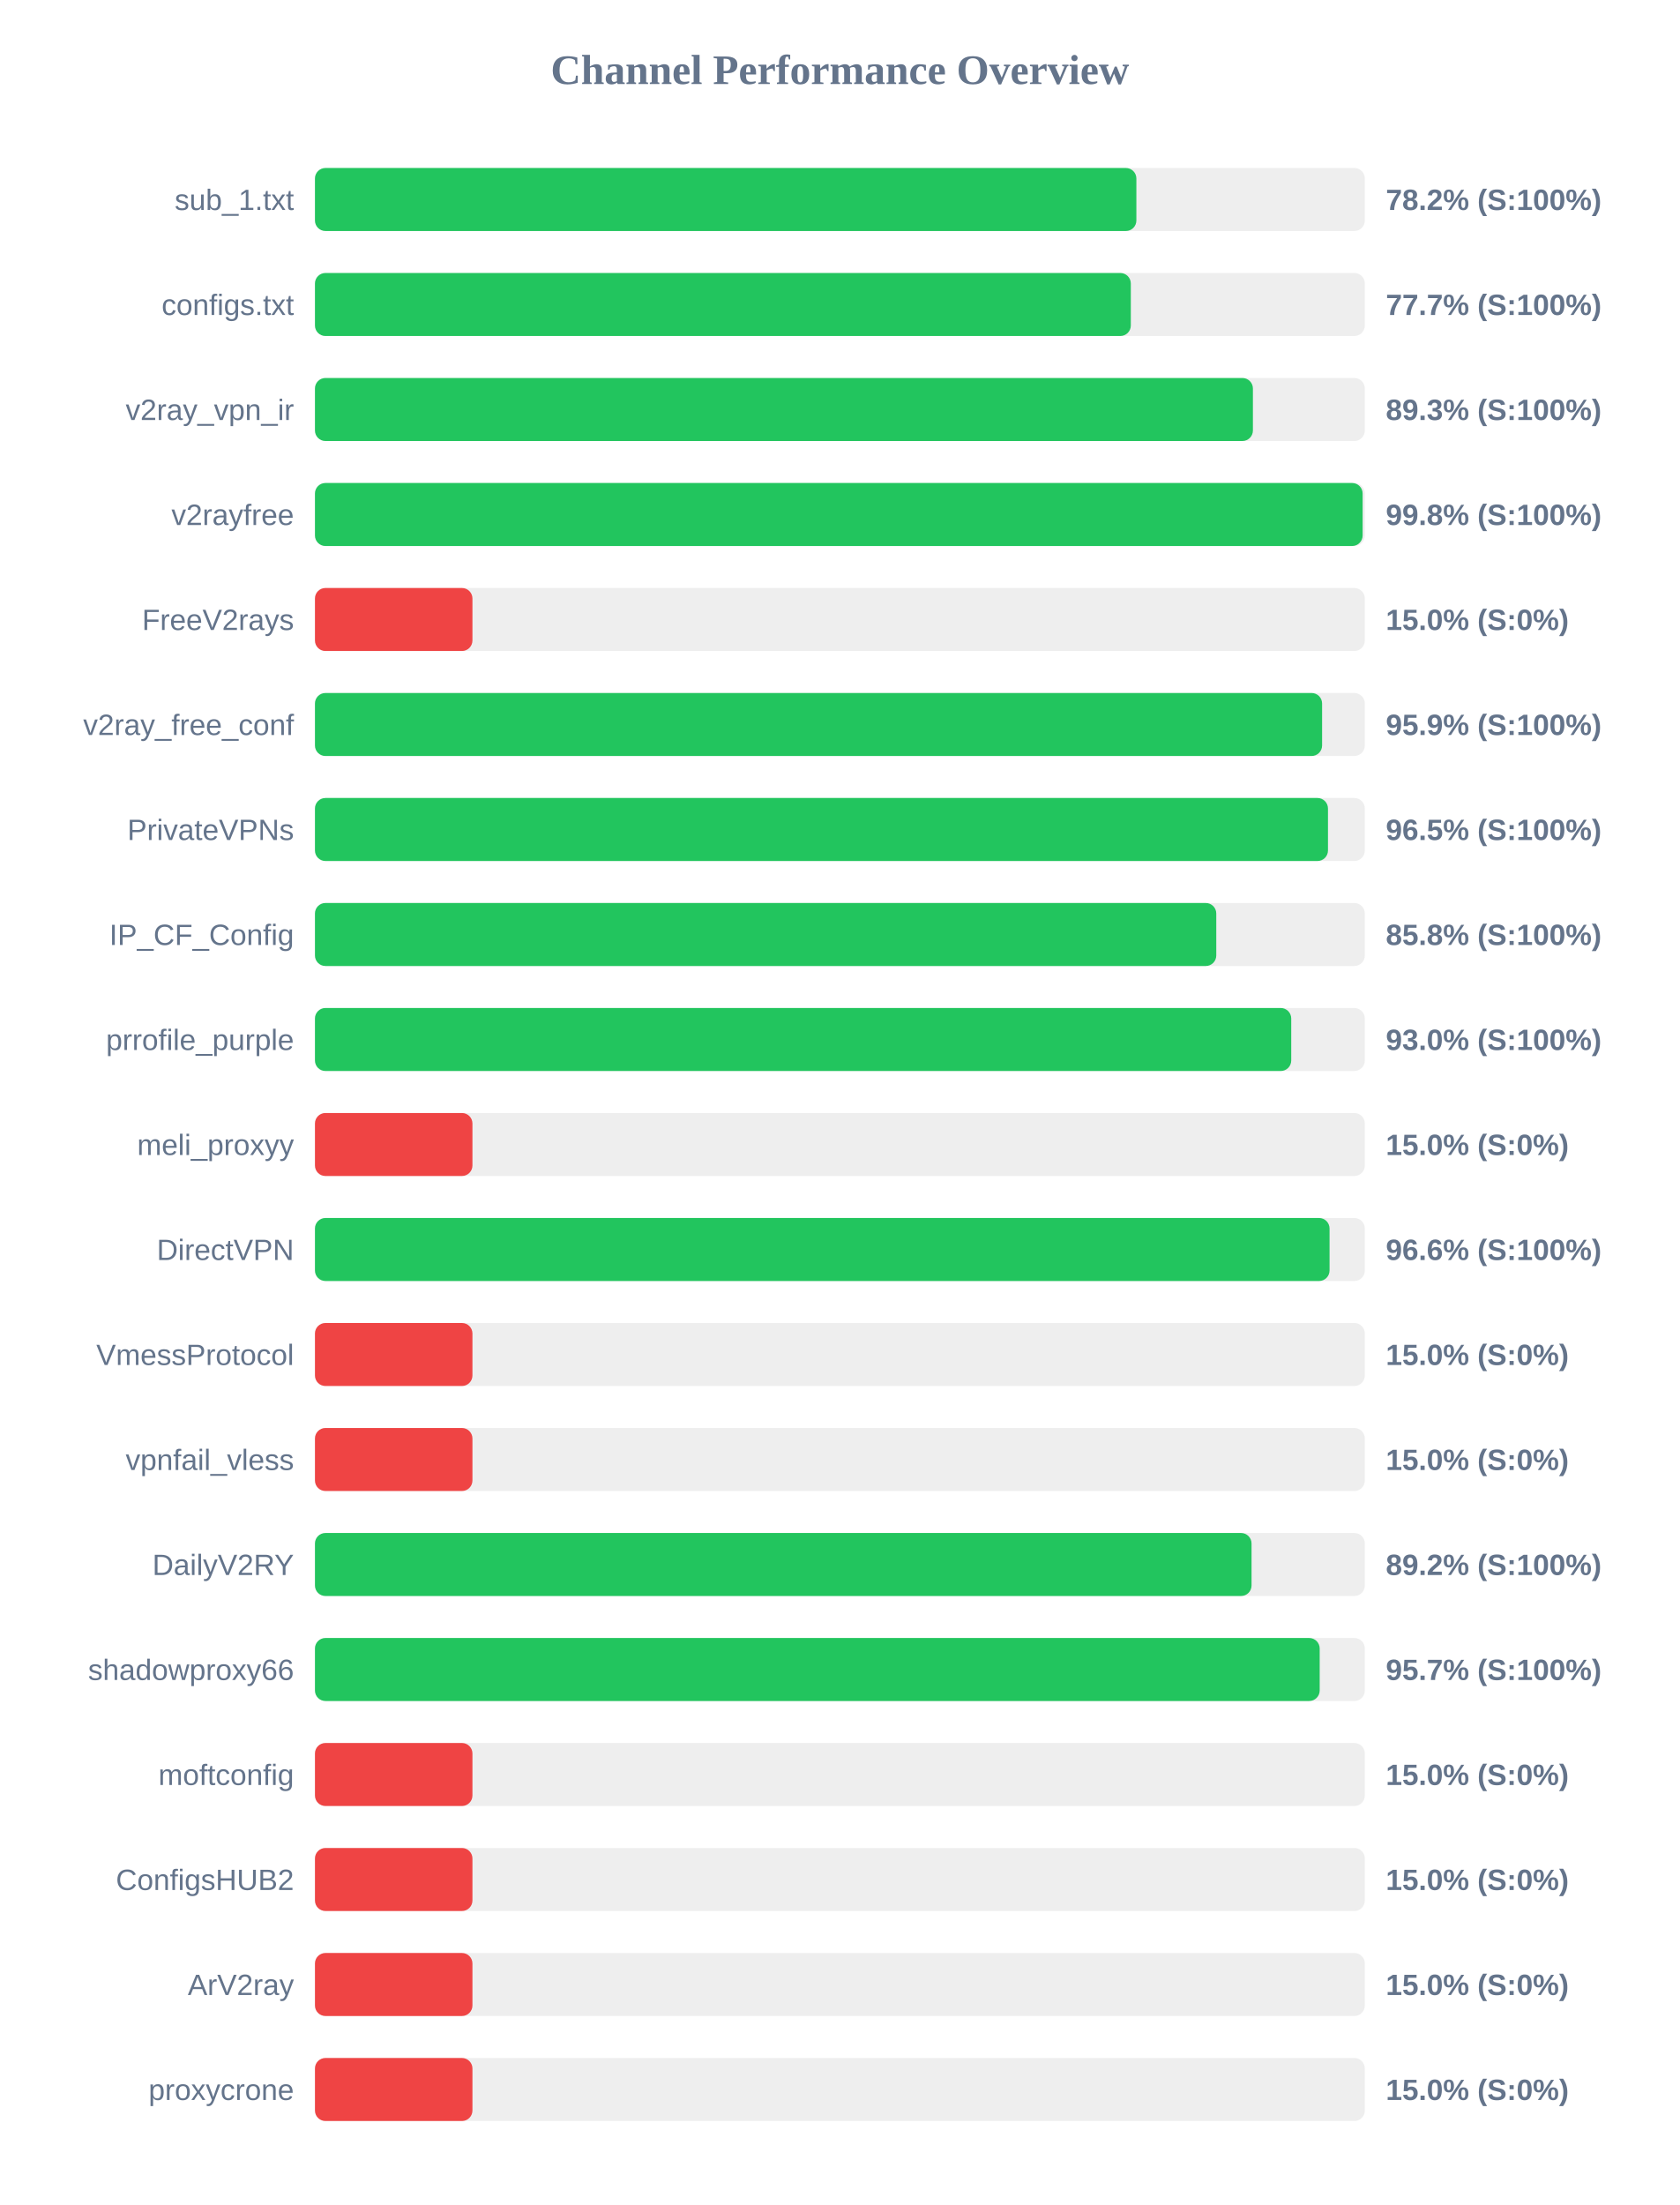
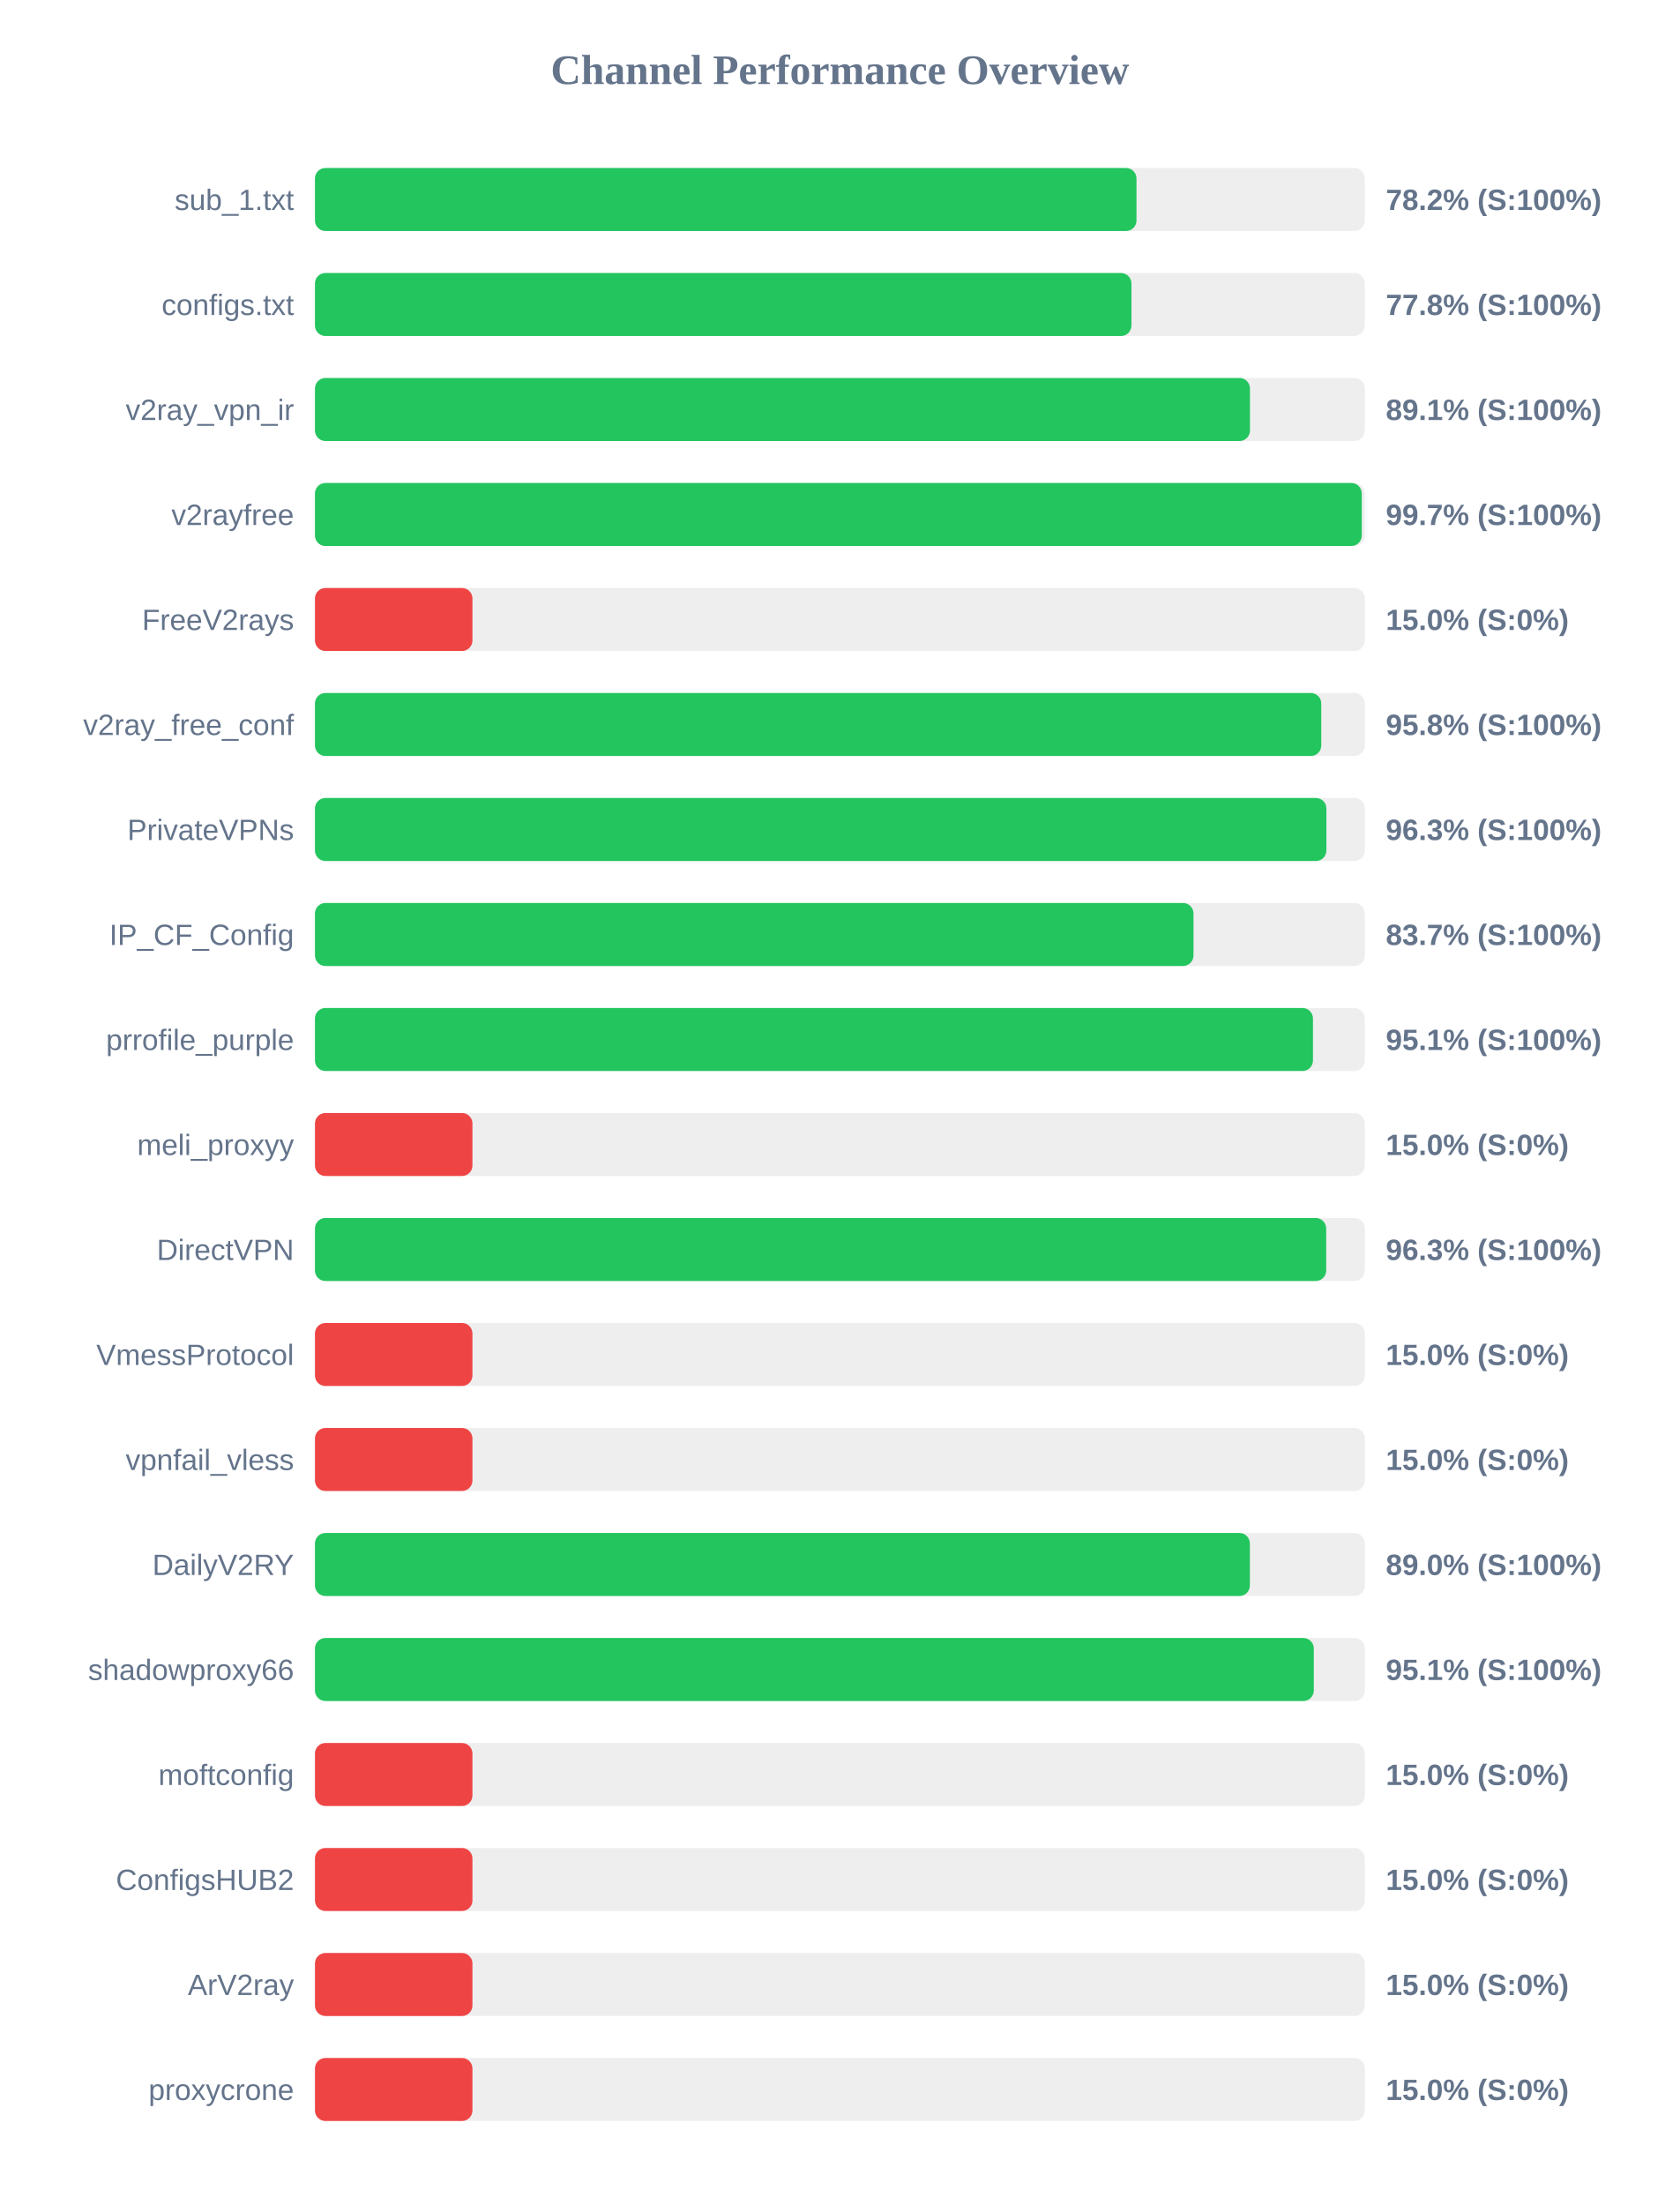
<svg xmlns="http://www.w3.org/2000/svg" width="800" height="1050" version="1.1">
  <style>
        .row { font: 14px Arial; fill: #64748b; }
        .score { font: bold 14px Arial; fill: #64748b; }
    </style>
  <text x="400" y="40" text-anchor="middle" font-size="20px" font-weight="bold" fill="#64748b">Channel Performance Overview</text>
  <rect x="150" y="80" width="500" height="30" fill="#eee" rx="5" />
-   <rect x="150" y="80" width="391.2" height="30" fill="#22c55e" rx="5" />
+   <rect x="150" y="80" width="391.25" height="30" fill="#22c55e" rx="5" />
  <text x="140" y="100" text-anchor="end" class="row">sub_1.txt</text>
  <text x="660" y="100" text-anchor="start" class="score">78.2% (S:100%)</text>
  <rect x="150" y="130" width="500" height="30" fill="#eee" rx="5" />
-   <rect x="150" y="130" width="388.55" height="30" fill="#22c55e" rx="5" />
+   <rect x="150" y="130" width="388.85" height="30" fill="#22c55e" rx="5" />
  <text x="140" y="150" text-anchor="end" class="row">configs.txt</text>
-   <text x="660" y="150" text-anchor="start" class="score">77.7% (S:100%)</text>
+   <text x="660" y="150" text-anchor="start" class="score">77.8% (S:100%)</text>
  <rect x="150" y="180" width="500" height="30" fill="#eee" rx="5" />
-   <rect x="150" y="180" width="446.7" height="30" fill="#22c55e" rx="5" />
+   <rect x="150" y="180" width="445.3" height="30" fill="#22c55e" rx="5" />
  <text x="140" y="200" text-anchor="end" class="row">v2ray_vpn_ir</text>
-   <text x="660" y="200" text-anchor="start" class="score">89.3% (S:100%)</text>
+   <text x="660" y="200" text-anchor="start" class="score">89.1% (S:100%)</text>
  <rect x="150" y="230" width="500" height="30" fill="#eee" rx="5" />
-   <rect x="150" y="230" width="498.95" height="30" fill="#22c55e" rx="5" />
+   <rect x="150" y="230" width="498.55" height="30" fill="#22c55e" rx="5" />
  <text x="140" y="250" text-anchor="end" class="row">v2rayfree</text>
-   <text x="660" y="250" text-anchor="start" class="score">99.8% (S:100%)</text>
+   <text x="660" y="250" text-anchor="start" class="score">99.7% (S:100%)</text>
  <rect x="150" y="280" width="500" height="30" fill="#eee" rx="5" />
  <rect x="150" y="280" width="75.0" height="30" fill="#ef4444" rx="5" />
  <text x="140" y="300" text-anchor="end" class="row">FreeV2rays</text>
  <text x="660" y="300" text-anchor="start" class="score">15.0% (S:0%)</text>
  <rect x="150" y="330" width="500" height="30" fill="#eee" rx="5" />
-   <rect x="150" y="330" width="479.65" height="30" fill="#22c55e" rx="5" />
+   <rect x="150" y="330" width="479.25" height="30" fill="#22c55e" rx="5" />
  <text x="140" y="350" text-anchor="end" class="row">v2ray_free_conf</text>
-   <text x="660" y="350" text-anchor="start" class="score">95.9% (S:100%)</text>
+   <text x="660" y="350" text-anchor="start" class="score">95.8% (S:100%)</text>
  <rect x="150" y="380" width="500" height="30" fill="#eee" rx="5" />
-   <rect x="150" y="380" width="482.45" height="30" fill="#22c55e" rx="5" />
+   <rect x="150" y="380" width="481.7" height="30" fill="#22c55e" rx="5" />
  <text x="140" y="400" text-anchor="end" class="row">PrivateVPNs</text>
-   <text x="660" y="400" text-anchor="start" class="score">96.5% (S:100%)</text>
+   <text x="660" y="400" text-anchor="start" class="score">96.3% (S:100%)</text>
  <rect x="150" y="430" width="500" height="30" fill="#eee" rx="5" />
-   <rect x="150" y="430" width="429.25" height="30" fill="#22c55e" rx="5" />
+   <rect x="150" y="430" width="418.4" height="30" fill="#22c55e" rx="5" />
  <text x="140" y="450" text-anchor="end" class="row">IP_CF_Config</text>
-   <text x="660" y="450" text-anchor="start" class="score">85.8% (S:100%)</text>
+   <text x="660" y="450" text-anchor="start" class="score">83.7% (S:100%)</text>
  <rect x="150" y="480" width="500" height="30" fill="#eee" rx="5" />
-   <rect x="150" y="480" width="464.95" height="30" fill="#22c55e" rx="5" />
+   <rect x="150" y="480" width="475.3" height="30" fill="#22c55e" rx="5" />
  <text x="140" y="500" text-anchor="end" class="row">prrofile_purple</text>
-   <text x="660" y="500" text-anchor="start" class="score">93.0% (S:100%)</text>
+   <text x="660" y="500" text-anchor="start" class="score">95.1% (S:100%)</text>
  <rect x="150" y="530" width="500" height="30" fill="#eee" rx="5" />
  <rect x="150" y="530" width="75.0" height="30" fill="#ef4444" rx="5" />
  <text x="140" y="550" text-anchor="end" class="row">meli_proxyy</text>
  <text x="660" y="550" text-anchor="start" class="score">15.0% (S:0%)</text>
  <rect x="150" y="580" width="500" height="30" fill="#eee" rx="5" />
-   <rect x="150" y="580" width="483.2" height="30" fill="#22c55e" rx="5" />
+   <rect x="150" y="580" width="481.6" height="30" fill="#22c55e" rx="5" />
  <text x="140" y="600" text-anchor="end" class="row">DirectVPN</text>
-   <text x="660" y="600" text-anchor="start" class="score">96.6% (S:100%)</text>
+   <text x="660" y="600" text-anchor="start" class="score">96.3% (S:100%)</text>
  <rect x="150" y="630" width="500" height="30" fill="#eee" rx="5" />
  <rect x="150" y="630" width="75.0" height="30" fill="#ef4444" rx="5" />
  <text x="140" y="650" text-anchor="end" class="row">VmessProtocol</text>
  <text x="660" y="650" text-anchor="start" class="score">15.0% (S:0%)</text>
  <rect x="150" y="680" width="500" height="30" fill="#eee" rx="5" />
  <rect x="150" y="680" width="75.0" height="30" fill="#ef4444" rx="5" />
  <text x="140" y="700" text-anchor="end" class="row">vpnfail_vless</text>
  <text x="660" y="700" text-anchor="start" class="score">15.0% (S:0%)</text>
  <rect x="150" y="730" width="500" height="30" fill="#eee" rx="5" />
-   <rect x="150" y="730" width="446.05" height="30" fill="#22c55e" rx="5" />
+   <rect x="150" y="730" width="445.25" height="30" fill="#22c55e" rx="5" />
  <text x="140" y="750" text-anchor="end" class="row">DailyV2RY</text>
-   <text x="660" y="750" text-anchor="start" class="score">89.2% (S:100%)</text>
+   <text x="660" y="750" text-anchor="start" class="score">89.0% (S:100%)</text>
  <rect x="150" y="780" width="500" height="30" fill="#eee" rx="5" />
-   <rect x="150" y="780" width="478.5" height="30" fill="#22c55e" rx="5" />
+   <rect x="150" y="780" width="475.7" height="30" fill="#22c55e" rx="5" />
  <text x="140" y="800" text-anchor="end" class="row">shadowproxy66</text>
-   <text x="660" y="800" text-anchor="start" class="score">95.7% (S:100%)</text>
+   <text x="660" y="800" text-anchor="start" class="score">95.1% (S:100%)</text>
  <rect x="150" y="830" width="500" height="30" fill="#eee" rx="5" />
  <rect x="150" y="830" width="75.0" height="30" fill="#ef4444" rx="5" />
  <text x="140" y="850" text-anchor="end" class="row">moftconfig</text>
  <text x="660" y="850" text-anchor="start" class="score">15.0% (S:0%)</text>
  <rect x="150" y="880" width="500" height="30" fill="#eee" rx="5" />
  <rect x="150" y="880" width="75.0" height="30" fill="#ef4444" rx="5" />
  <text x="140" y="900" text-anchor="end" class="row">ConfigsHUB2</text>
  <text x="660" y="900" text-anchor="start" class="score">15.0% (S:0%)</text>
  <rect x="150" y="930" width="500" height="30" fill="#eee" rx="5" />
  <rect x="150" y="930" width="75.0" height="30" fill="#ef4444" rx="5" />
  <text x="140" y="950" text-anchor="end" class="row">ArV2ray</text>
  <text x="660" y="950" text-anchor="start" class="score">15.0% (S:0%)</text>
  <rect x="150" y="980" width="500" height="30" fill="#eee" rx="5" />
  <rect x="150" y="980" width="75.0" height="30" fill="#ef4444" rx="5" />
  <text x="140" y="1000" text-anchor="end" class="row">proxycrone</text>
  <text x="660" y="1000" text-anchor="start" class="score">15.0% (S:0%)</text>
</svg>
